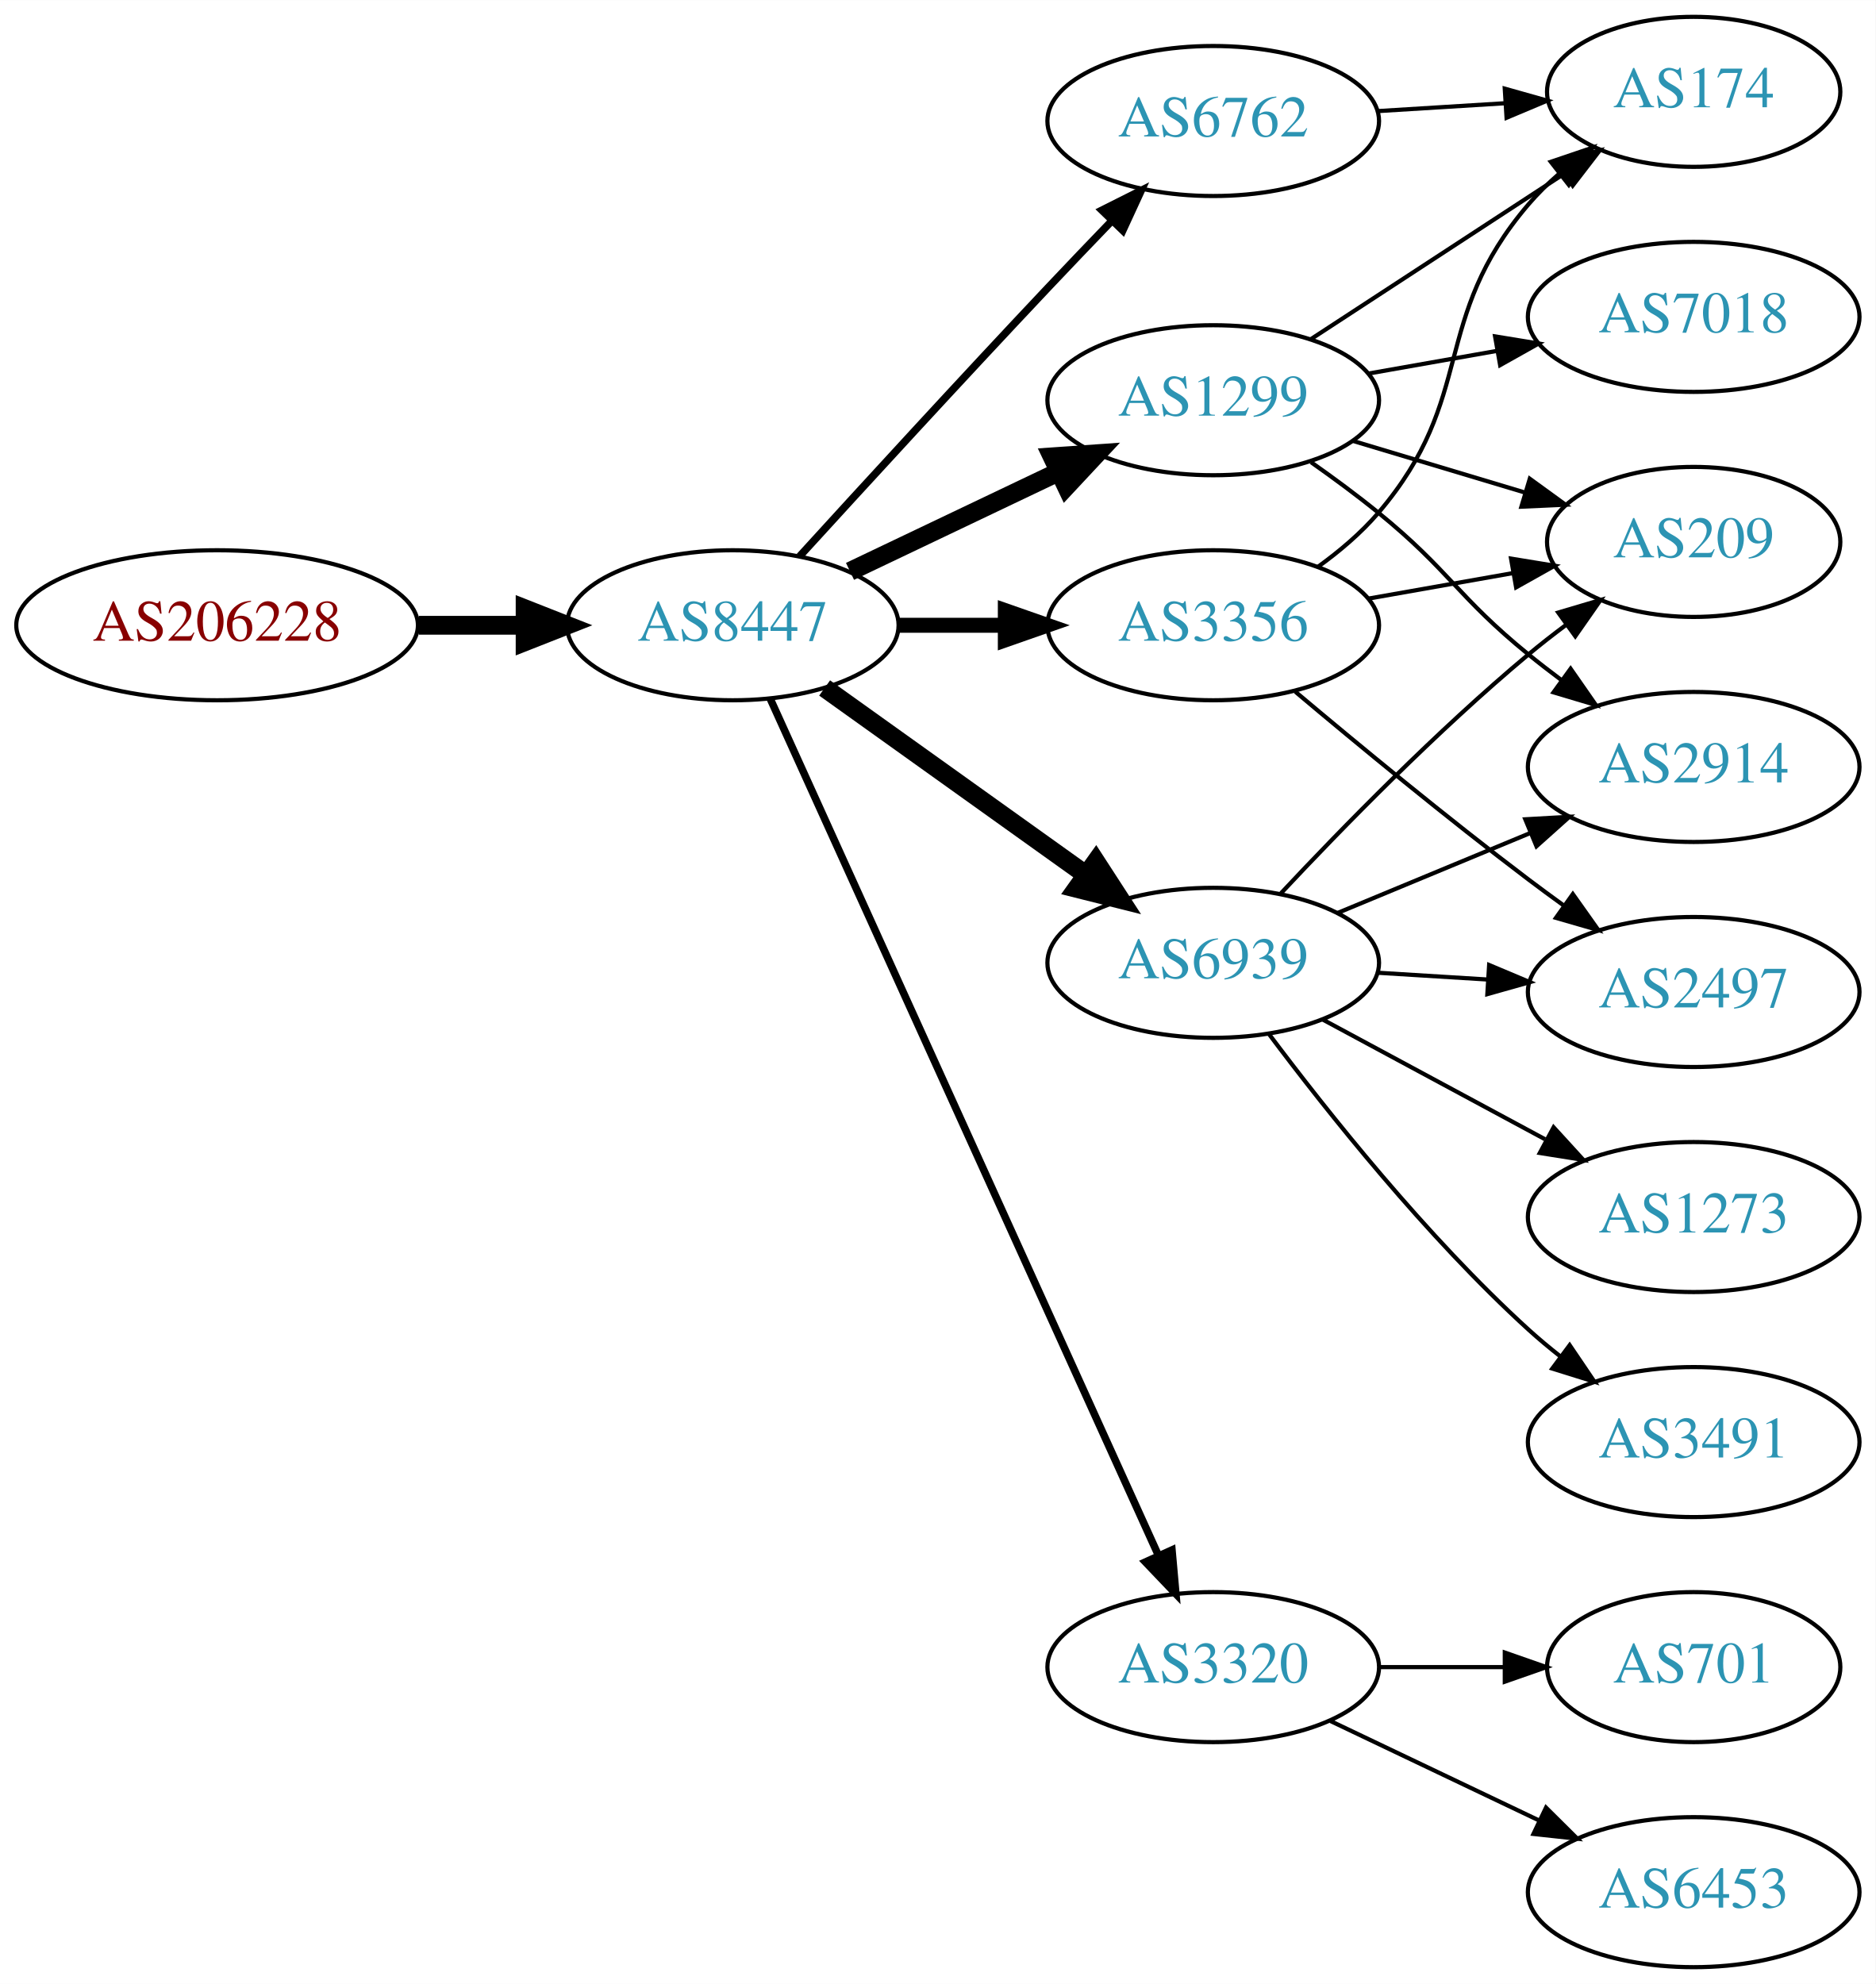
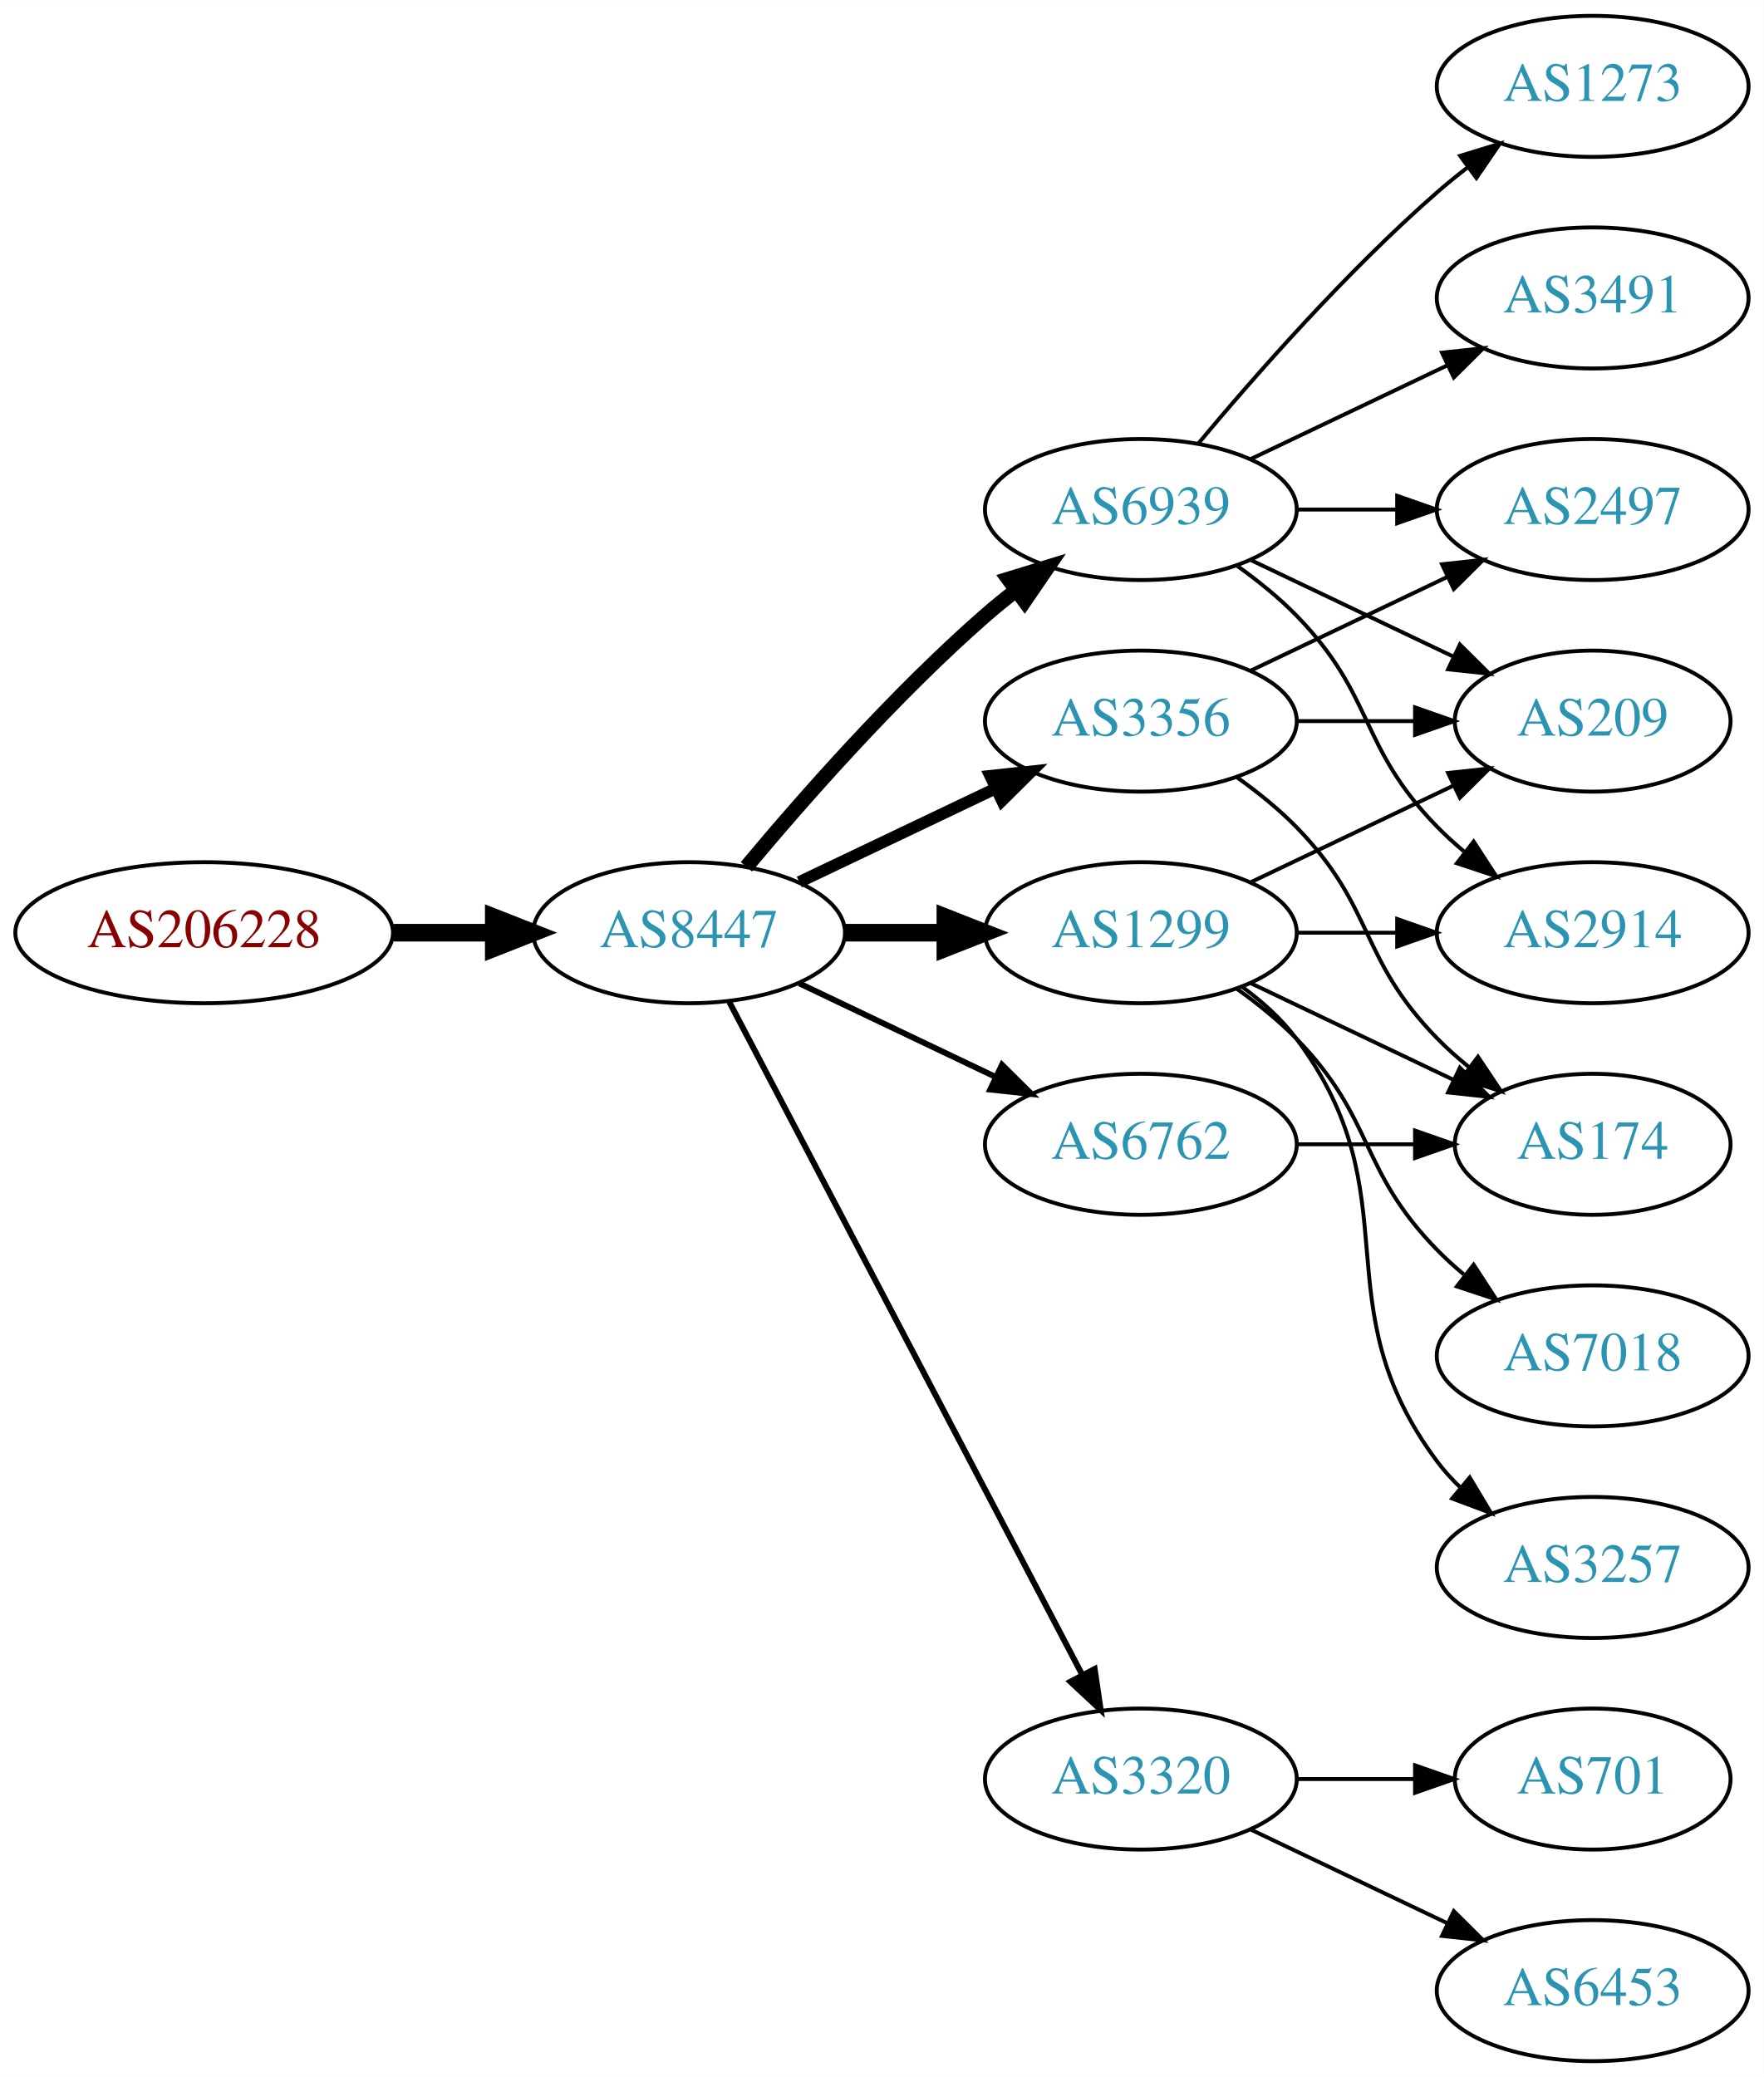
- <svg xmlns="http://www.w3.org/2000/svg" xmlns:xlink="http://www.w3.org/1999/xlink" width="450pt" height="476pt" viewBox="0.00 0.00 450.07 476.00">
-   <g id="graph0" class="graph" transform="scale(1 1) rotate(0) translate(4 472)">
-     <polygon fill="white" stroke="none" points="-4,4 -4,-472 446.07,-472 446.07,4 -4,4" />
+ <svg xmlns="http://www.w3.org/2000/svg" xmlns:xlink="http://www.w3.org/1999/xlink" width="450pt" height="530pt" viewBox="0.00 0.00 450.07 530.00">
+   <g id="graph0" class="graph" transform="scale(1 1) rotate(0) translate(4 526)">
+     <polygon fill="white" stroke="none" points="-4,4 -4,-526 446.07,-526 446.07,4 -4,4" />
    <g id="node1" class="node">
      <g id="a_node1">
        <a xlink:href="/asn/206228" xlink:title="AS206228 ~ Andritz AG [AT]">
-           <ellipse fill="#ffffff" stroke="black" cx="48.096" cy="-322" rx="48.192" ry="18" />
-           <text text-anchor="middle" x="48.096" y="-318.3" font-family="Times,serif" font-size="14.00" fill="#880000">AS206228</text>
+           <ellipse fill="#ffffff" stroke="black" cx="48.096" cy="-288" rx="48.192" ry="18" />
+           <text text-anchor="middle" x="48.096" y="-284.3" font-family="Times,serif" font-size="14.00" fill="#880000">AS206228</text>
        </a>
      </g>
    </g>
    <g id="node2" class="node">
      <g id="a_node2">
        <a xlink:href="/asn/8447" xlink:title="AS8447 ~ A1 Telekom Austria AG [AT]">
-           <ellipse fill="#ffffff" stroke="black" cx="171.838" cy="-322" rx="39.794" ry="18" />
-           <text text-anchor="middle" x="171.838" y="-318.3" font-family="Times,serif" font-size="14.00" fill="#2c94b3">AS8447</text>
+           <ellipse fill="#ffffff" stroke="black" cx="171.838" cy="-288" rx="39.794" ry="18" />
+           <text text-anchor="middle" x="171.838" y="-284.3" font-family="Times,serif" font-size="14.00" fill="#2c94b3">AS8447</text>
        </a>
      </g>
    </g>
    <g id="edge1" class="edge">
-       <path fill="none" stroke="black" stroke-width="4.5" d="M96.513,-322C104.867,-322 113.577,-322 121.969,-322" />
-       <polygon fill="black" stroke="black" stroke-width="4.5" points="122.004,-325.938 132.004,-322 122.004,-318.063 122.004,-325.938" />
+       <path fill="none" stroke="black" stroke-width="4.5" d="M96.513,-288C104.867,-288 113.577,-288 121.969,-288" />
+       <polygon fill="black" stroke="black" stroke-width="4.5" points="122.004,-291.938 132.004,-288 122.004,-284.063 122.004,-291.938" />
    </g>
    <g id="node3" class="node">
      <g id="a_node3">
-         <a xlink:href="/asn/1299" xlink:title="AS1299 ~ Telia Carrier [EU]">
-           <ellipse fill="#ffffff" stroke="black" cx="287.131" cy="-376" rx="39.794" ry="18" />
-           <text text-anchor="middle" x="287.131" y="-372.3" font-family="Times,serif" font-size="14.00" fill="#2c94b3">AS1299</text>
+         <a xlink:href="/asn/6939" xlink:title="AS6939 ~ Hurricane Electric LLC [US]">
+           <ellipse fill="#ffffff" stroke="black" cx="287.131" cy="-396" rx="39.794" ry="18" />
+           <text text-anchor="middle" x="287.131" y="-392.3" font-family="Times,serif" font-size="14.00" fill="#2c94b3">AS6939</text>
        </a>
      </g>
    </g>
    <g id="edge2" class="edge">
-       <path fill="none" stroke="black" stroke-width="4.5" d="M199.974,-334.934C214.968,-342.081 233.789,-351.052 250.013,-358.785" />
-       <polygon fill="black" stroke="black" stroke-width="4.5" points="248.495,-362.423 259.216,-363.171 251.883,-355.314 248.495,-362.423" />
+       <path fill="none" stroke="black" stroke-width="3.75" d="M186.468,-304.817C200.751,-321.929 224.297,-348.745 247.484,-369 249.95,-371.154 252.589,-373.294 255.286,-375.372" />
+       <polygon fill="black" stroke="black" stroke-width="3.75" points="253.311,-378.264 263.44,-381.37 257.459,-372.625 253.311,-378.264" />
    </g>
    <g id="node4" class="node">
      <g id="a_node4">
-         <a xlink:href="/asn/6939" xlink:title="AS6939 ~ Hurricane Electric LLC [US]">
-           <ellipse fill="#ffffff" stroke="black" cx="287.131" cy="-241" rx="39.794" ry="18" />
-           <text text-anchor="middle" x="287.131" y="-237.3" font-family="Times,serif" font-size="14.00" fill="#2c94b3">AS6939</text>
-         </a>
-       </g>
-     </g>
-     <g id="edge3" class="edge">
-       <path fill="none" stroke="black" stroke-width="4.5" d="M193.882,-306.954C211.497,-294.361 236.835,-276.245 256.501,-262.184" />
-       <polygon fill="black" stroke="black" stroke-width="4.5" points="258.97,-265.259 264.815,-256.24 254.39,-258.853 258.97,-265.259" />
-     </g>
-     <g id="node5" class="node">
-       <g id="a_node5">
-         <a xlink:href="/asn/6762" xlink:title="AS6762 ~ TELECOM ITALIA SPARKLE S.p.A. [IT]">
-           <ellipse fill="#ffffff" stroke="black" cx="287.131" cy="-443" rx="39.794" ry="18" />
-           <text text-anchor="middle" x="287.131" y="-439.3" font-family="Times,serif" font-size="14.00" fill="#2c94b3">AS6762</text>
-         </a>
-       </g>
-     </g>
-     <g id="edge4" class="edge">
-       <path fill="none" stroke="black" stroke-width="1.8" d="M187.879,-338.55C202.875,-354.995 226.617,-380.885 247.484,-403 252.382,-408.191 257.673,-413.718 262.722,-418.955" />
-       <polygon fill="black" stroke="black" stroke-width="1.8" points="260.404,-421.593 269.872,-426.347 265.435,-416.726 260.404,-421.593" />
-     </g>
-     <g id="node6" class="node">
-       <g id="a_node6">
-         <a xlink:href="/asn/3356" xlink:title="AS3356 ~ Level 3 Parent, LLC [US]">
-           <ellipse fill="#ffffff" stroke="black" cx="287.131" cy="-322" rx="39.794" ry="18" />
-           <text text-anchor="middle" x="287.131" y="-318.3" font-family="Times,serif" font-size="14.00" fill="#2c94b3">AS3356</text>
-         </a>
-       </g>
-     </g>
-     <g id="edge5" class="edge">
-       <path fill="none" stroke="black" stroke-width="3.6" d="M211.51,-322C219.713,-322 228.477,-322 237.009,-322" />
-       <polygon fill="black" stroke="black" stroke-width="3.6" points="237.248,-325.5 247.248,-322 237.248,-318.5 237.248,-325.5" />
-     </g>
-     <g id="node7" class="node">
-       <g id="a_node7">
        <a xlink:href="/asn/3320" xlink:title="AS3320 ~ DTAG [DE]">
          <ellipse fill="#ffffff" stroke="black" cx="287.131" cy="-72" rx="39.794" ry="18" />
          <text text-anchor="middle" x="287.131" y="-68.3" font-family="Times,serif" font-size="14.00" fill="#2c94b3">AS3320</text>
        </a>
      </g>
    </g>
+     <g id="edge3" class="edge">
+       <path fill="none" stroke="black" stroke-width="1.5" d="M182.109,-270.324C201.951,-232.495 248.628,-143.501 272.115,-98.722" />
+       <polygon fill="black" stroke="black" stroke-width="1.5" points="275.345,-100.099 276.89,-89.618 269.146,-96.848 275.345,-100.099" />
+     </g>
+     <g id="node5" class="node">
+       <g id="a_node5">
+         <a xlink:href="/asn/3356" xlink:title="AS3356 ~ Level 3 Parent, LLC [US]">
+           <ellipse fill="#ffffff" stroke="black" cx="287.131" cy="-342" rx="39.794" ry="18" />
+           <text text-anchor="middle" x="287.131" y="-338.3" font-family="Times,serif" font-size="14.00" fill="#2c94b3">AS3356</text>
+         </a>
+       </g>
+     </g>
+     <g id="edge4" class="edge">
+       <path fill="none" stroke="black" stroke-width="3" d="M199.974,-300.934C214.968,-308.081 233.789,-317.052 250.013,-324.785" />
+       <polygon fill="black" stroke="black" stroke-width="3" points="248.683,-328.028 259.216,-329.171 251.695,-321.709 248.683,-328.028" />
+     </g>
+     <g id="node6" class="node">
+       <g id="a_node6">
+         <a xlink:href="/asn/1299" xlink:title="AS1299 ~ Telia Carrier [EU]">
+           <ellipse fill="#ffffff" stroke="black" cx="287.131" cy="-288" rx="39.794" ry="18" />
+           <text text-anchor="middle" x="287.131" y="-284.3" font-family="Times,serif" font-size="14.00" fill="#2c94b3">AS1299</text>
+         </a>
+       </g>
+     </g>
+     <g id="edge5" class="edge">
+       <path fill="none" stroke="black" stroke-width="4.5" d="M211.51,-288C219.713,-288 228.477,-288 237.009,-288" />
+       <polygon fill="black" stroke="black" stroke-width="4.5" points="237.248,-291.938 247.248,-288 237.248,-284.063 237.248,-291.938" />
+     </g>
+     <g id="node7" class="node">
+       <g id="a_node7">
+         <a xlink:href="/asn/6762" xlink:title="AS6762 ~ TELECOM ITALIA SPARKLE S.p.A. [IT]">
+           <ellipse fill="#ffffff" stroke="black" cx="287.131" cy="-234" rx="39.794" ry="18" />
+           <text text-anchor="middle" x="287.131" y="-230.3" font-family="Times,serif" font-size="14.00" fill="#2c94b3">AS6762</text>
+         </a>
+       </g>
+     </g>
    <g id="edge6" class="edge">
-       <path fill="none" stroke="black" stroke-width="1.8" d="M180.804,-304.42C200.347,-261.298 250.756,-150.061 274.027,-98.709" />
-       <polygon fill="black" stroke="black" stroke-width="1.8" points="277.233,-100.113 278.173,-89.56 270.858,-97.224 277.233,-100.113" />
+       <path fill="none" stroke="black" stroke-width="1.5" d="M199.974,-275.066C214.968,-267.919 233.789,-258.948 250.013,-251.215" />
+       <polygon fill="black" stroke="black" stroke-width="1.5" points="251.695,-254.291 259.216,-246.829 248.683,-247.972 251.695,-254.291" />
    </g>
    <g id="node8" class="node">
      <g id="a_node8">
-         <a xlink:href="/asn/2914" xlink:title="AS2914 ~ NTT America, Inc. [US]">
-           <ellipse fill="#ffffff" stroke="black" cx="402.424" cy="-288" rx="39.794" ry="18" />
-           <text text-anchor="middle" x="402.424" y="-284.3" font-family="Times,serif" font-size="14.00" fill="#2c94b3">AS2914</text>
+         <a xlink:href="/asn/1273" xlink:title="AS1273 ~ Vodafone Group PLC [EU]">
+           <ellipse fill="#ffffff" stroke="black" cx="402.424" cy="-504" rx="39.794" ry="18" />
+           <text text-anchor="middle" x="402.424" y="-500.3" font-family="Times,serif" font-size="14.00" fill="#2c94b3">AS1273</text>
        </a>
      </g>
    </g>
    <g id="edge7" class="edge">
-       <path fill="none" stroke="black" d="M310.614,-361.124C316.022,-357.321 321.7,-353.134 326.777,-349 343.844,-335.105 345.711,-328.895 362.777,-315 365.316,-312.933 368.005,-310.853 370.735,-308.814" />
-       <polygon fill="black" stroke="black" points="372.891,-311.574 378.941,-302.876 368.788,-305.903 372.891,-311.574" />
+       <path fill="none" stroke="black" d="M301.761,-412.817C316.044,-429.929 339.59,-456.745 362.777,-477 365.243,-479.154 367.882,-481.294 370.579,-483.372" />
+       <polygon fill="black" stroke="black" points="368.604,-486.264 378.733,-489.37 372.752,-480.625 368.604,-486.264" />
    </g>
    <g id="node9" class="node">
      <g id="a_node9">
-         <a xlink:href="/asn/174" xlink:title="AS174 ~ Cogent Communications [US]">
-           <ellipse fill="#ffffff" stroke="black" cx="402.424" cy="-450" rx="35.194" ry="18" />
-           <text text-anchor="middle" x="402.424" y="-446.3" font-family="Times,serif" font-size="14.00" fill="#2c94b3">AS174</text>
+         <a xlink:href="/asn/3491" xlink:title="AS3491 ~ PCCW Global, Inc. [US]">
+           <ellipse fill="#ffffff" stroke="black" cx="402.424" cy="-450" rx="39.794" ry="18" />
+           <text text-anchor="middle" x="402.424" y="-446.3" font-family="Times,serif" font-size="14.00" fill="#2c94b3">AS3491</text>
        </a>
      </g>
    </g>
    <g id="edge8" class="edge">
-       <path fill="none" stroke="black" d="M310.514,-390.62C327.962,-402.016 352.356,-417.95 371.483,-430.443" />
-       <polygon fill="black" stroke="black" points="369.57,-433.374 379.856,-435.912 373.398,-427.514 369.57,-433.374" />
+       <path fill="none" stroke="black" d="M315.267,-408.934C330.261,-416.081 349.082,-425.052 365.306,-432.785" />
+       <polygon fill="black" stroke="black" points="363.976,-436.028 374.509,-437.171 366.988,-429.709 363.976,-436.028" />
    </g>
    <g id="node10" class="node">
      <g id="a_node10">
-         <a xlink:href="/asn/7018" xlink:title="AS7018 ~ AT&amp;T Services, Inc. [US]">
+         <a xlink:href="/asn/2497" xlink:title="AS2497 ~ Internet Initiative Japan Inc. [JP]">
          <ellipse fill="#ffffff" stroke="black" cx="402.424" cy="-396" rx="39.794" ry="18" />
-           <text text-anchor="middle" x="402.424" y="-392.3" font-family="Times,serif" font-size="14.00" fill="#2c94b3">AS7018</text>
+           <text text-anchor="middle" x="402.424" y="-392.3" font-family="Times,serif" font-size="14.00" fill="#2c94b3">AS2497</text>
        </a>
      </g>
    </g>
    <g id="edge9" class="edge">
-       <path fill="none" stroke="black" d="M324.289,-382.383C334.1,-384.115 344.858,-386.014 355.144,-387.83" />
-       <polygon fill="black" stroke="black" points="354.764,-391.317 365.221,-389.609 355.981,-384.424 354.764,-391.317" />
+       <path fill="none" stroke="black" d="M326.803,-396C335.006,-396 343.77,-396 352.302,-396" />
+       <polygon fill="black" stroke="black" points="352.541,-399.5 362.541,-396 352.541,-392.5 352.541,-399.5" />
    </g>
    <g id="node11" class="node">
      <g id="a_node11">
        <a xlink:href="/asn/209" xlink:title="AS209 ~ CenturyLink Communications, LLC [US]">
          <ellipse fill="#ffffff" stroke="black" cx="402.424" cy="-342" rx="35.194" ry="18" />
          <text text-anchor="middle" x="402.424" y="-338.3" font-family="Times,serif" font-size="14.00" fill="#2c94b3">AS209</text>
        </a>
      </g>
    </g>
    <g id="edge10" class="edge">
-       <path fill="none" stroke="black" d="M320.596,-366.257C333.414,-362.41 348.265,-357.953 361.714,-353.917" />
-       <polygon fill="black" stroke="black" points="363.096,-357.157 371.668,-350.93 361.084,-350.452 363.096,-357.157" />
-     </g>
-     <g id="edge15" class="edge">
-       <path fill="none" stroke="black" d="M317.013,-252.982C330.995,-258.782 347.976,-265.827 363.031,-272.072" />
-       <polygon fill="black" stroke="black" points="362.017,-275.441 372.595,-276.04 364.699,-268.975 362.017,-275.441" />
-     </g>
-     <g id="edge13" class="edge">
-       <path fill="none" stroke="black" d="M303.398,-257.704C317.983,-273.271 340.921,-296.761 362.777,-315 365.648,-317.396 368.726,-319.797 371.844,-322.124" />
-       <polygon fill="black" stroke="black" points="369.922,-325.053 380.081,-328.06 374.014,-319.374 369.922,-325.053" />
+       <path fill="none" stroke="black" d="M315.267,-383.066C330.699,-375.71 350.185,-366.423 366.72,-358.541" />
+       <polygon fill="black" stroke="black" points="368.54,-361.551 376.062,-354.089 365.529,-355.232 368.54,-361.551" />
    </g>
    <g id="node12" class="node">
      <g id="a_node12">
-         <a xlink:href="/asn/3491" xlink:title="AS3491 ~ PCCW Global, Inc. [US]">
-           <ellipse fill="#ffffff" stroke="black" cx="402.424" cy="-126" rx="39.794" ry="18" />
-           <text text-anchor="middle" x="402.424" y="-122.3" font-family="Times,serif" font-size="14.00" fill="#2c94b3">AS3491</text>
+         <a xlink:href="/asn/2914" xlink:title="AS2914 ~ NTT America, Inc. [US]">
+           <ellipse fill="#ffffff" stroke="black" cx="402.424" cy="-288" rx="39.794" ry="18" />
+           <text text-anchor="middle" x="402.424" y="-284.3" font-family="Times,serif" font-size="14.00" fill="#2c94b3">AS2914</text>
        </a>
      </g>
    </g>
    <g id="edge11" class="edge">
-       <path fill="none" stroke="black" d="M300.456,-223.983C314.39,-205.378 338.335,-175.254 362.777,-153 365.198,-150.796 367.806,-148.621 370.483,-146.521" />
-       <polygon fill="black" stroke="black" points="372.666,-149.26 378.606,-140.487 368.491,-143.641 372.666,-149.26" />
+       <path fill="none" stroke="black" d="M311.725,-381.611C316.981,-377.852 322.313,-373.563 326.777,-369 346.95,-348.383 342.605,-335.617 362.777,-315 364.87,-312.861 367.154,-310.782 369.53,-308.79" />
+       <polygon fill="black" stroke="black" points="372.049,-311.268 377.83,-302.389 367.774,-305.725 372.049,-311.268" />
    </g>
    <g id="node13" class="node">
      <g id="a_node13">
-         <a xlink:href="/asn/1273" xlink:title="AS1273 ~ Vodafone Group PLC [EU]">
-           <ellipse fill="#ffffff" stroke="black" cx="402.424" cy="-180" rx="39.794" ry="18" />
-           <text text-anchor="middle" x="402.424" y="-176.3" font-family="Times,serif" font-size="14.00" fill="#2c94b3">AS1273</text>
+         <a xlink:href="/asn/701" xlink:title="AS701 ~ UUNET [US]">
+           <ellipse fill="#ffffff" stroke="black" cx="402.424" cy="-72" rx="35.194" ry="18" />
+           <text text-anchor="middle" x="402.424" y="-68.3" font-family="Times,serif" font-size="14.00" fill="#2c94b3">AS701</text>
        </a>
      </g>
    </g>
    <g id="edge12" class="edge">
-       <path fill="none" stroke="black" d="M313.274,-227.462C329.005,-218.992 349.489,-207.963 366.751,-198.669" />
-       <polygon fill="black" stroke="black" points="368.813,-201.533 375.959,-193.711 365.495,-195.37 368.813,-201.533" />
+       <path fill="none" stroke="black" d="M326.803,-72C336.508,-72 346.999,-72 356.962,-72" />
+       <polygon fill="black" stroke="black" points="357.098,-75.5 367.098,-72 357.098,-68.5 357.098,-75.5" />
    </g>
    <g id="node14" class="node">
      <g id="a_node14">
-         <a xlink:href="/asn/2497" xlink:title="AS2497 ~ Internet Initiative Japan Inc. [JP]">
-           <ellipse fill="#ffffff" stroke="black" cx="402.424" cy="-234" rx="39.794" ry="18" />
-           <text text-anchor="middle" x="402.424" y="-230.3" font-family="Times,serif" font-size="14.00" fill="#2c94b3">AS2497</text>
-         </a>
-       </g>
-     </g>
-     <g id="edge14" class="edge">
-       <path fill="none" stroke="black" d="M326.487,-238.63C334.976,-238.106 344.08,-237.543 352.914,-236.997" />
-       <polygon fill="black" stroke="black" points="353.342,-240.478 363.108,-236.367 352.911,-233.491 353.342,-240.478" />
-     </g>
-     <g id="edge16" class="edge">
-       <path fill="none" stroke="black" d="M326.487,-445.37C336.301,-445.976 346.937,-446.633 357.027,-447.257" />
-       <polygon fill="black" stroke="black" points="357.091,-450.767 367.288,-447.891 357.523,-443.781 357.091,-450.767" />
-     </g>
-     <g id="edge17" class="edge">
-       <path fill="none" stroke="black" d="M312.187,-335.967C317.424,-339.743 322.631,-344.146 326.777,-349 350.531,-376.811 339.024,-395.189 362.777,-423 364.957,-425.552 367.429,-427.979 370.045,-430.255" />
-       <polygon fill="black" stroke="black" points="368.14,-433.208 378.174,-436.609 372.451,-427.693 368.14,-433.208" />
-     </g>
-     <g id="edge18" class="edge">
-       <path fill="none" stroke="black" d="M324.289,-328.383C335.296,-330.326 347.495,-332.48 358.883,-334.49" />
-       <polygon fill="black" stroke="black" points="358.598,-337.994 369.055,-336.286 359.815,-331.101 358.598,-337.994" />
-     </g>
-     <g id="edge19" class="edge">
-       <path fill="none" stroke="black" d="M306.838,-306.055C321.749,-293.507 343.288,-275.738 362.777,-261 365.538,-258.913 368.44,-256.778 371.363,-254.669" />
-       <polygon fill="black" stroke="black" points="373.425,-257.498 379.552,-248.854 369.372,-251.791 373.425,-257.498" />
-     </g>
-     <g id="node15" class="node">
-       <g id="a_node15">
        <a xlink:href="/asn/6453" xlink:title="AS6453 ~ TATA COMMUNICATIONS (AMERICA) INC [US]">
          <ellipse fill="#ffffff" stroke="black" cx="402.424" cy="-18" rx="39.794" ry="18" />
          <text text-anchor="middle" x="402.424" y="-14.3" font-family="Times,serif" font-size="14.00" fill="#2c94b3">AS6453</text>
        </a>
      </g>
    </g>
-     <g id="edge20" class="edge">
+     <g id="edge13" class="edge">
      <path fill="none" stroke="black" d="M315.267,-59.066C330.261,-51.919 349.082,-42.948 365.306,-35.215" />
      <polygon fill="black" stroke="black" points="366.988,-38.291 374.509,-30.829 363.976,-31.972 366.988,-38.291" />
    </g>
+     <g id="edge15" class="edge">
+       <path fill="none" stroke="black" d="M315.267,-354.934C330.261,-362.081 349.082,-371.052 365.306,-378.785" />
+       <polygon fill="black" stroke="black" points="363.976,-382.028 374.509,-383.171 366.988,-375.709 363.976,-382.028" />
+     </g>
+     <g id="edge16" class="edge">
+       <path fill="none" stroke="black" d="M326.803,-342C336.508,-342 346.999,-342 356.962,-342" />
+       <polygon fill="black" stroke="black" points="357.098,-345.5 367.098,-342 357.098,-338.5 357.098,-345.5" />
+     </g>
+     <g id="node15" class="node">
+       <g id="a_node15">
+         <a xlink:href="/asn/174" xlink:title="AS174 ~ Cogent Communications [US]">
+           <ellipse fill="#ffffff" stroke="black" cx="402.424" cy="-234" rx="35.194" ry="18" />
+           <text text-anchor="middle" x="402.424" y="-230.3" font-family="Times,serif" font-size="14.00" fill="#2c94b3">AS174</text>
+         </a>
+       </g>
+     </g>
+     <g id="edge14" class="edge">
+       <path fill="none" stroke="black" d="M311.725,-327.611C316.981,-323.852 322.313,-319.563 326.777,-315 346.95,-294.383 342.605,-281.617 362.777,-261 365.257,-258.466 368.003,-256.017 370.856,-253.696" />
+       <polygon fill="black" stroke="black" points="373.158,-256.343 379.041,-247.532 368.947,-250.752 373.158,-256.343" />
+     </g>
+     <g id="edge20" class="edge">
+       <path fill="none" stroke="black" d="M315.267,-300.934C330.699,-308.29 350.185,-317.577 366.72,-325.459" />
+       <polygon fill="black" stroke="black" points="365.529,-328.768 376.062,-329.911 368.54,-322.449 365.529,-328.768" />
+     </g>
+     <g id="edge19" class="edge">
+       <path fill="none" stroke="black" d="M326.803,-288C335.006,-288 343.77,-288 352.302,-288" />
+       <polygon fill="black" stroke="black" points="352.541,-291.5 362.541,-288 352.541,-284.5 352.541,-291.5" />
+     </g>
+     <g id="edge17" class="edge">
+       <path fill="none" stroke="black" d="M315.267,-275.066C330.699,-267.71 350.185,-258.423 366.72,-250.541" />
+       <polygon fill="black" stroke="black" points="368.54,-253.551 376.062,-246.089 365.529,-247.232 368.54,-253.551" />
+     </g>
    <g id="node16" class="node">
      <g id="a_node16">
-         <a xlink:href="/asn/701" xlink:title="AS701 ~ UUNET [US]">
-           <ellipse fill="#ffffff" stroke="black" cx="402.424" cy="-72" rx="35.194" ry="18" />
-           <text text-anchor="middle" x="402.424" y="-68.3" font-family="Times,serif" font-size="14.00" fill="#2c94b3">AS701</text>
+         <a xlink:href="/asn/3257" xlink:title="AS3257 ~ GTT [DE]">
+           <ellipse fill="#ffffff" stroke="black" cx="402.424" cy="-126" rx="39.794" ry="18" />
+           <text text-anchor="middle" x="402.424" y="-122.3" font-family="Times,serif" font-size="14.00" fill="#2c94b3">AS3257</text>
+         </a>
+       </g>
+     </g>
+     <g id="edge18" class="edge">
+       <path fill="none" stroke="black" d="M313.062,-274.118C318.138,-270.389 323.056,-265.984 326.777,-261 357.049,-220.458 332.506,-193.542 362.777,-153 364.522,-150.664 366.529,-148.455 368.693,-146.383" />
+       <polygon fill="black" stroke="black" points="371.052,-148.973 376.493,-139.882 366.57,-143.595 371.052,-148.973" />
+     </g>
+     <g id="node17" class="node">
+       <g id="a_node17">
+         <a xlink:href="/asn/7018" xlink:title="AS7018 ~ AT&amp;T Services, Inc. [US]">
+           <ellipse fill="#ffffff" stroke="black" cx="402.424" cy="-180" rx="39.794" ry="18" />
+           <text text-anchor="middle" x="402.424" y="-176.3" font-family="Times,serif" font-size="14.00" fill="#2c94b3">AS7018</text>
        </a>
      </g>
    </g>
    <g id="edge21" class="edge">
-       <path fill="none" stroke="black" d="M326.803,-72C336.508,-72 346.999,-72 356.962,-72" />
-       <polygon fill="black" stroke="black" points="357.098,-75.5 367.098,-72 357.098,-68.5 357.098,-75.5" />
+       <path fill="none" stroke="black" d="M311.725,-273.611C316.981,-269.852 322.313,-265.563 326.777,-261 346.95,-240.383 342.605,-227.617 362.777,-207 364.87,-204.861 367.154,-202.782 369.53,-200.79" />
+       <polygon fill="black" stroke="black" points="372.049,-203.268 377.83,-194.389 367.774,-197.725 372.049,-203.268" />
+     </g>
+     <g id="edge22" class="edge">
+       <path fill="none" stroke="black" d="M326.803,-234C336.508,-234 346.999,-234 356.962,-234" />
+       <polygon fill="black" stroke="black" points="357.098,-237.5 367.098,-234 357.098,-230.5 357.098,-237.5" />
    </g>
  </g>
</svg>
